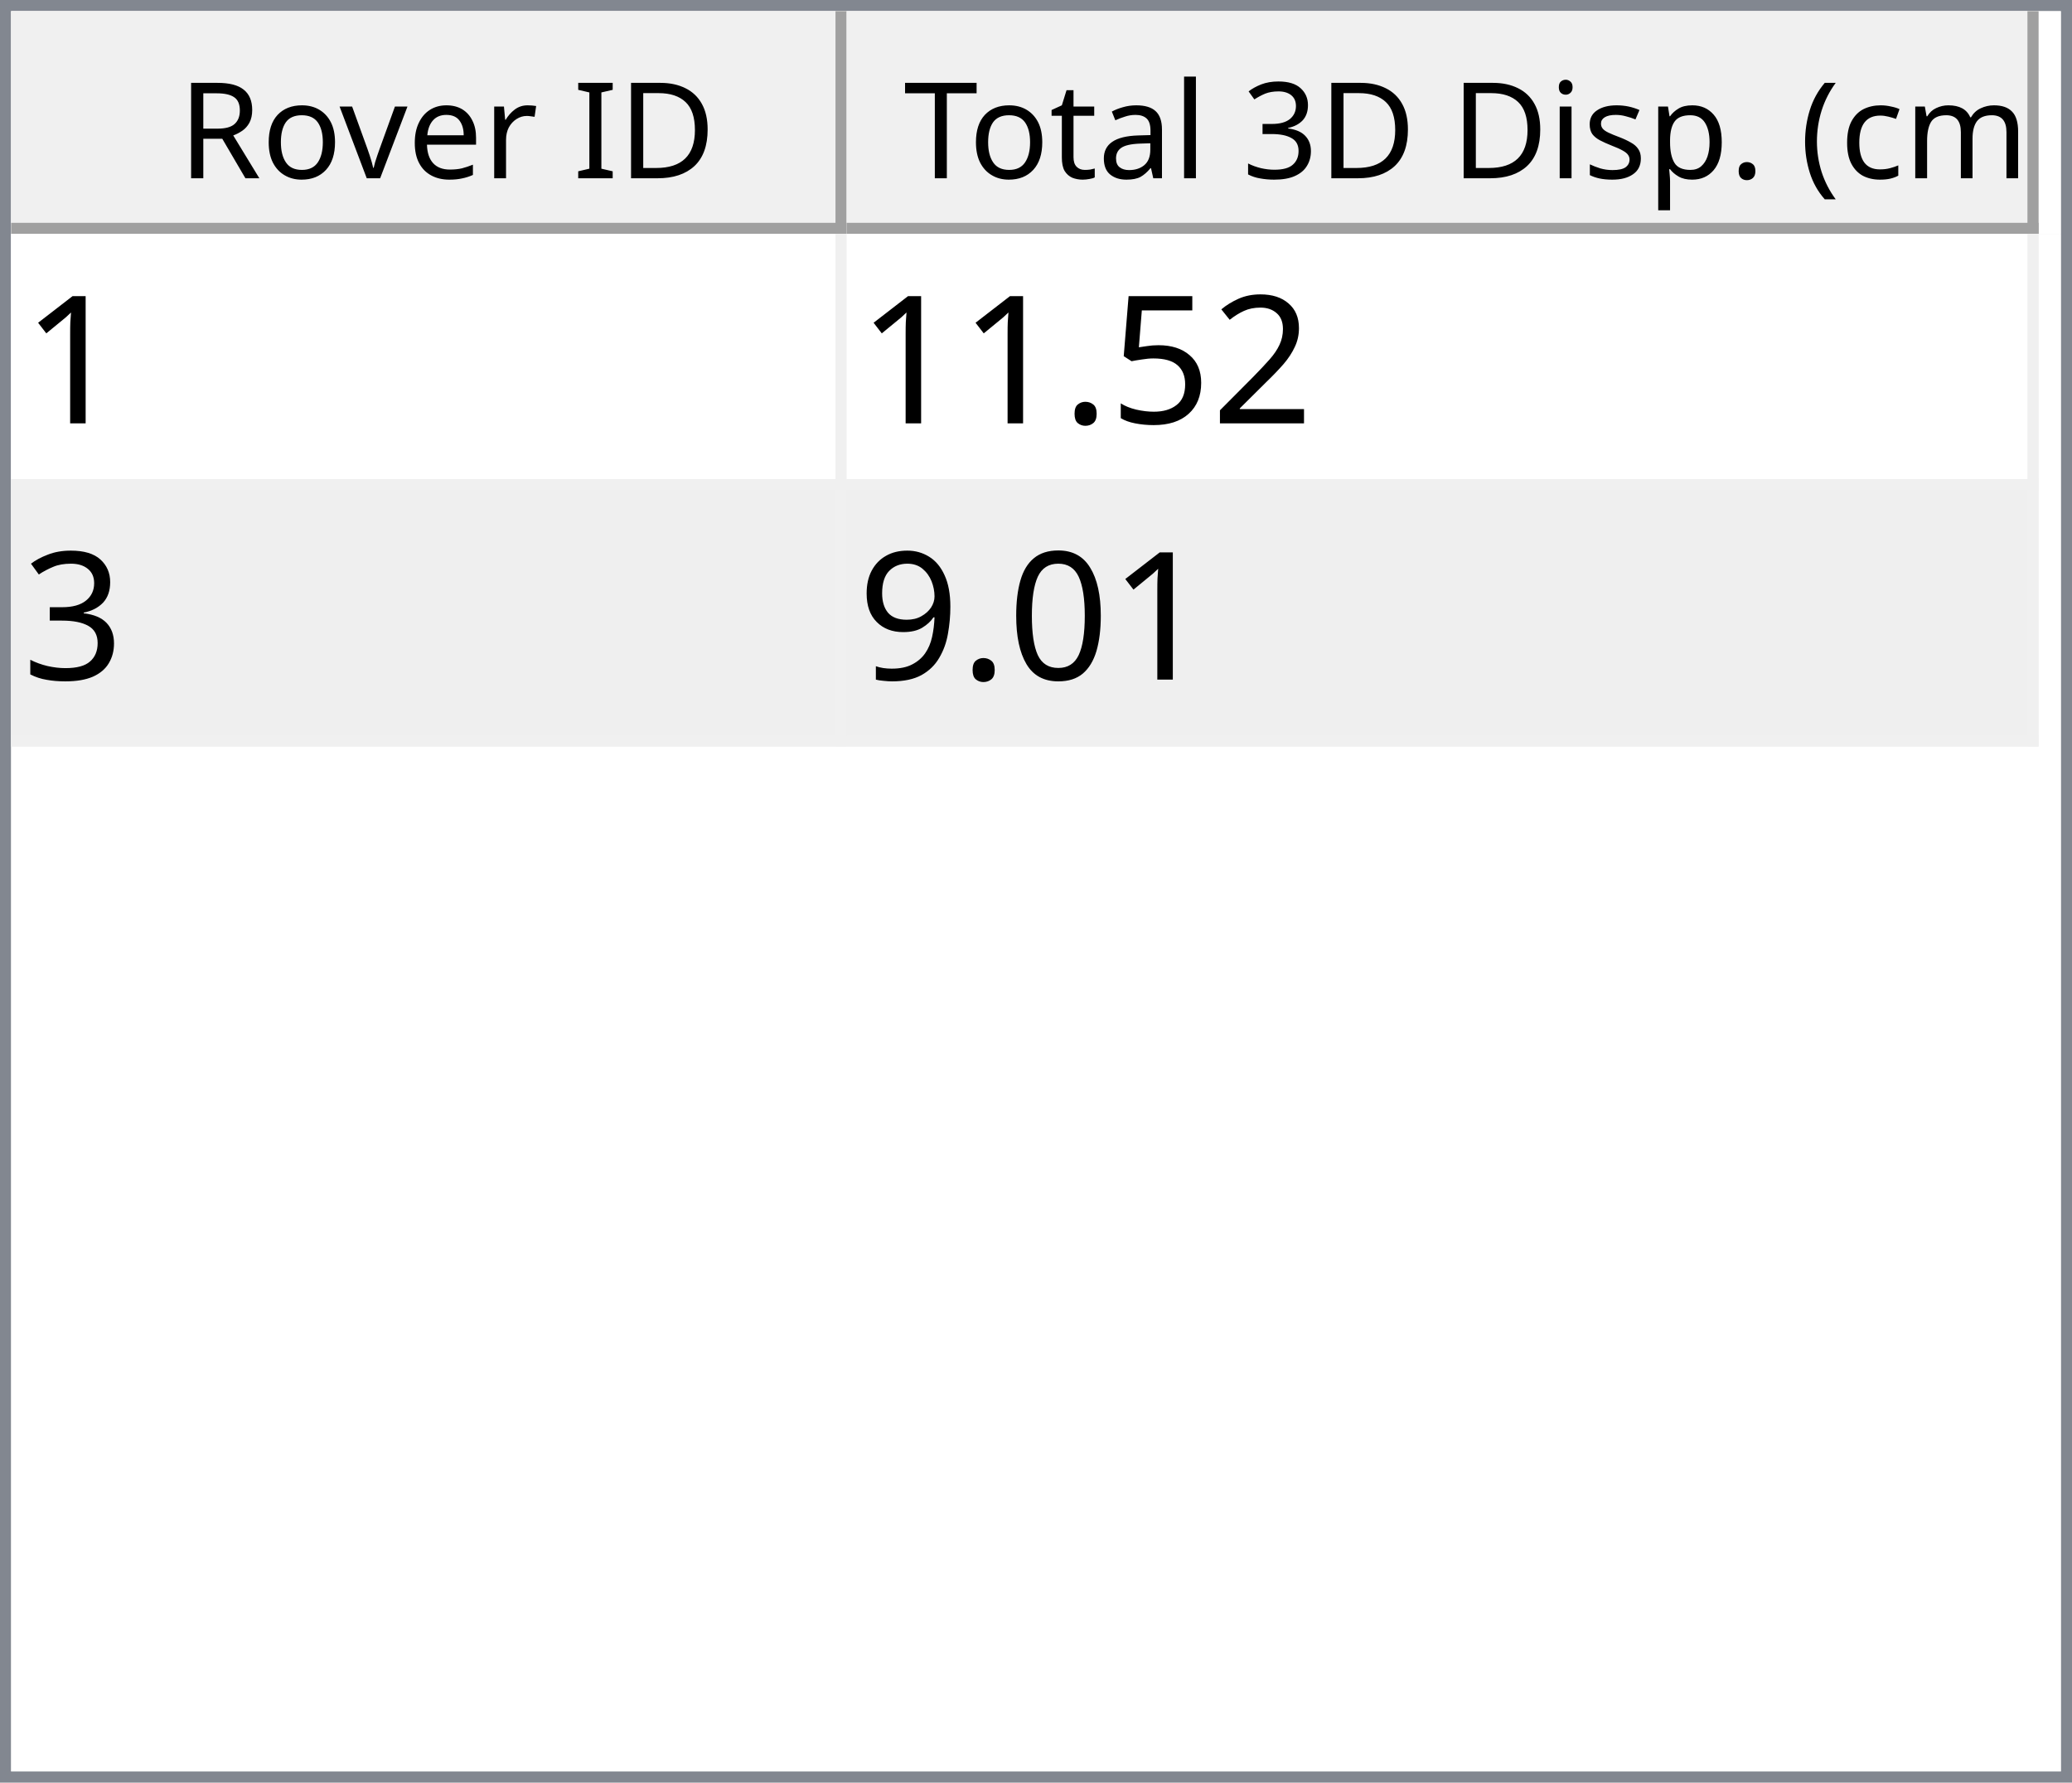
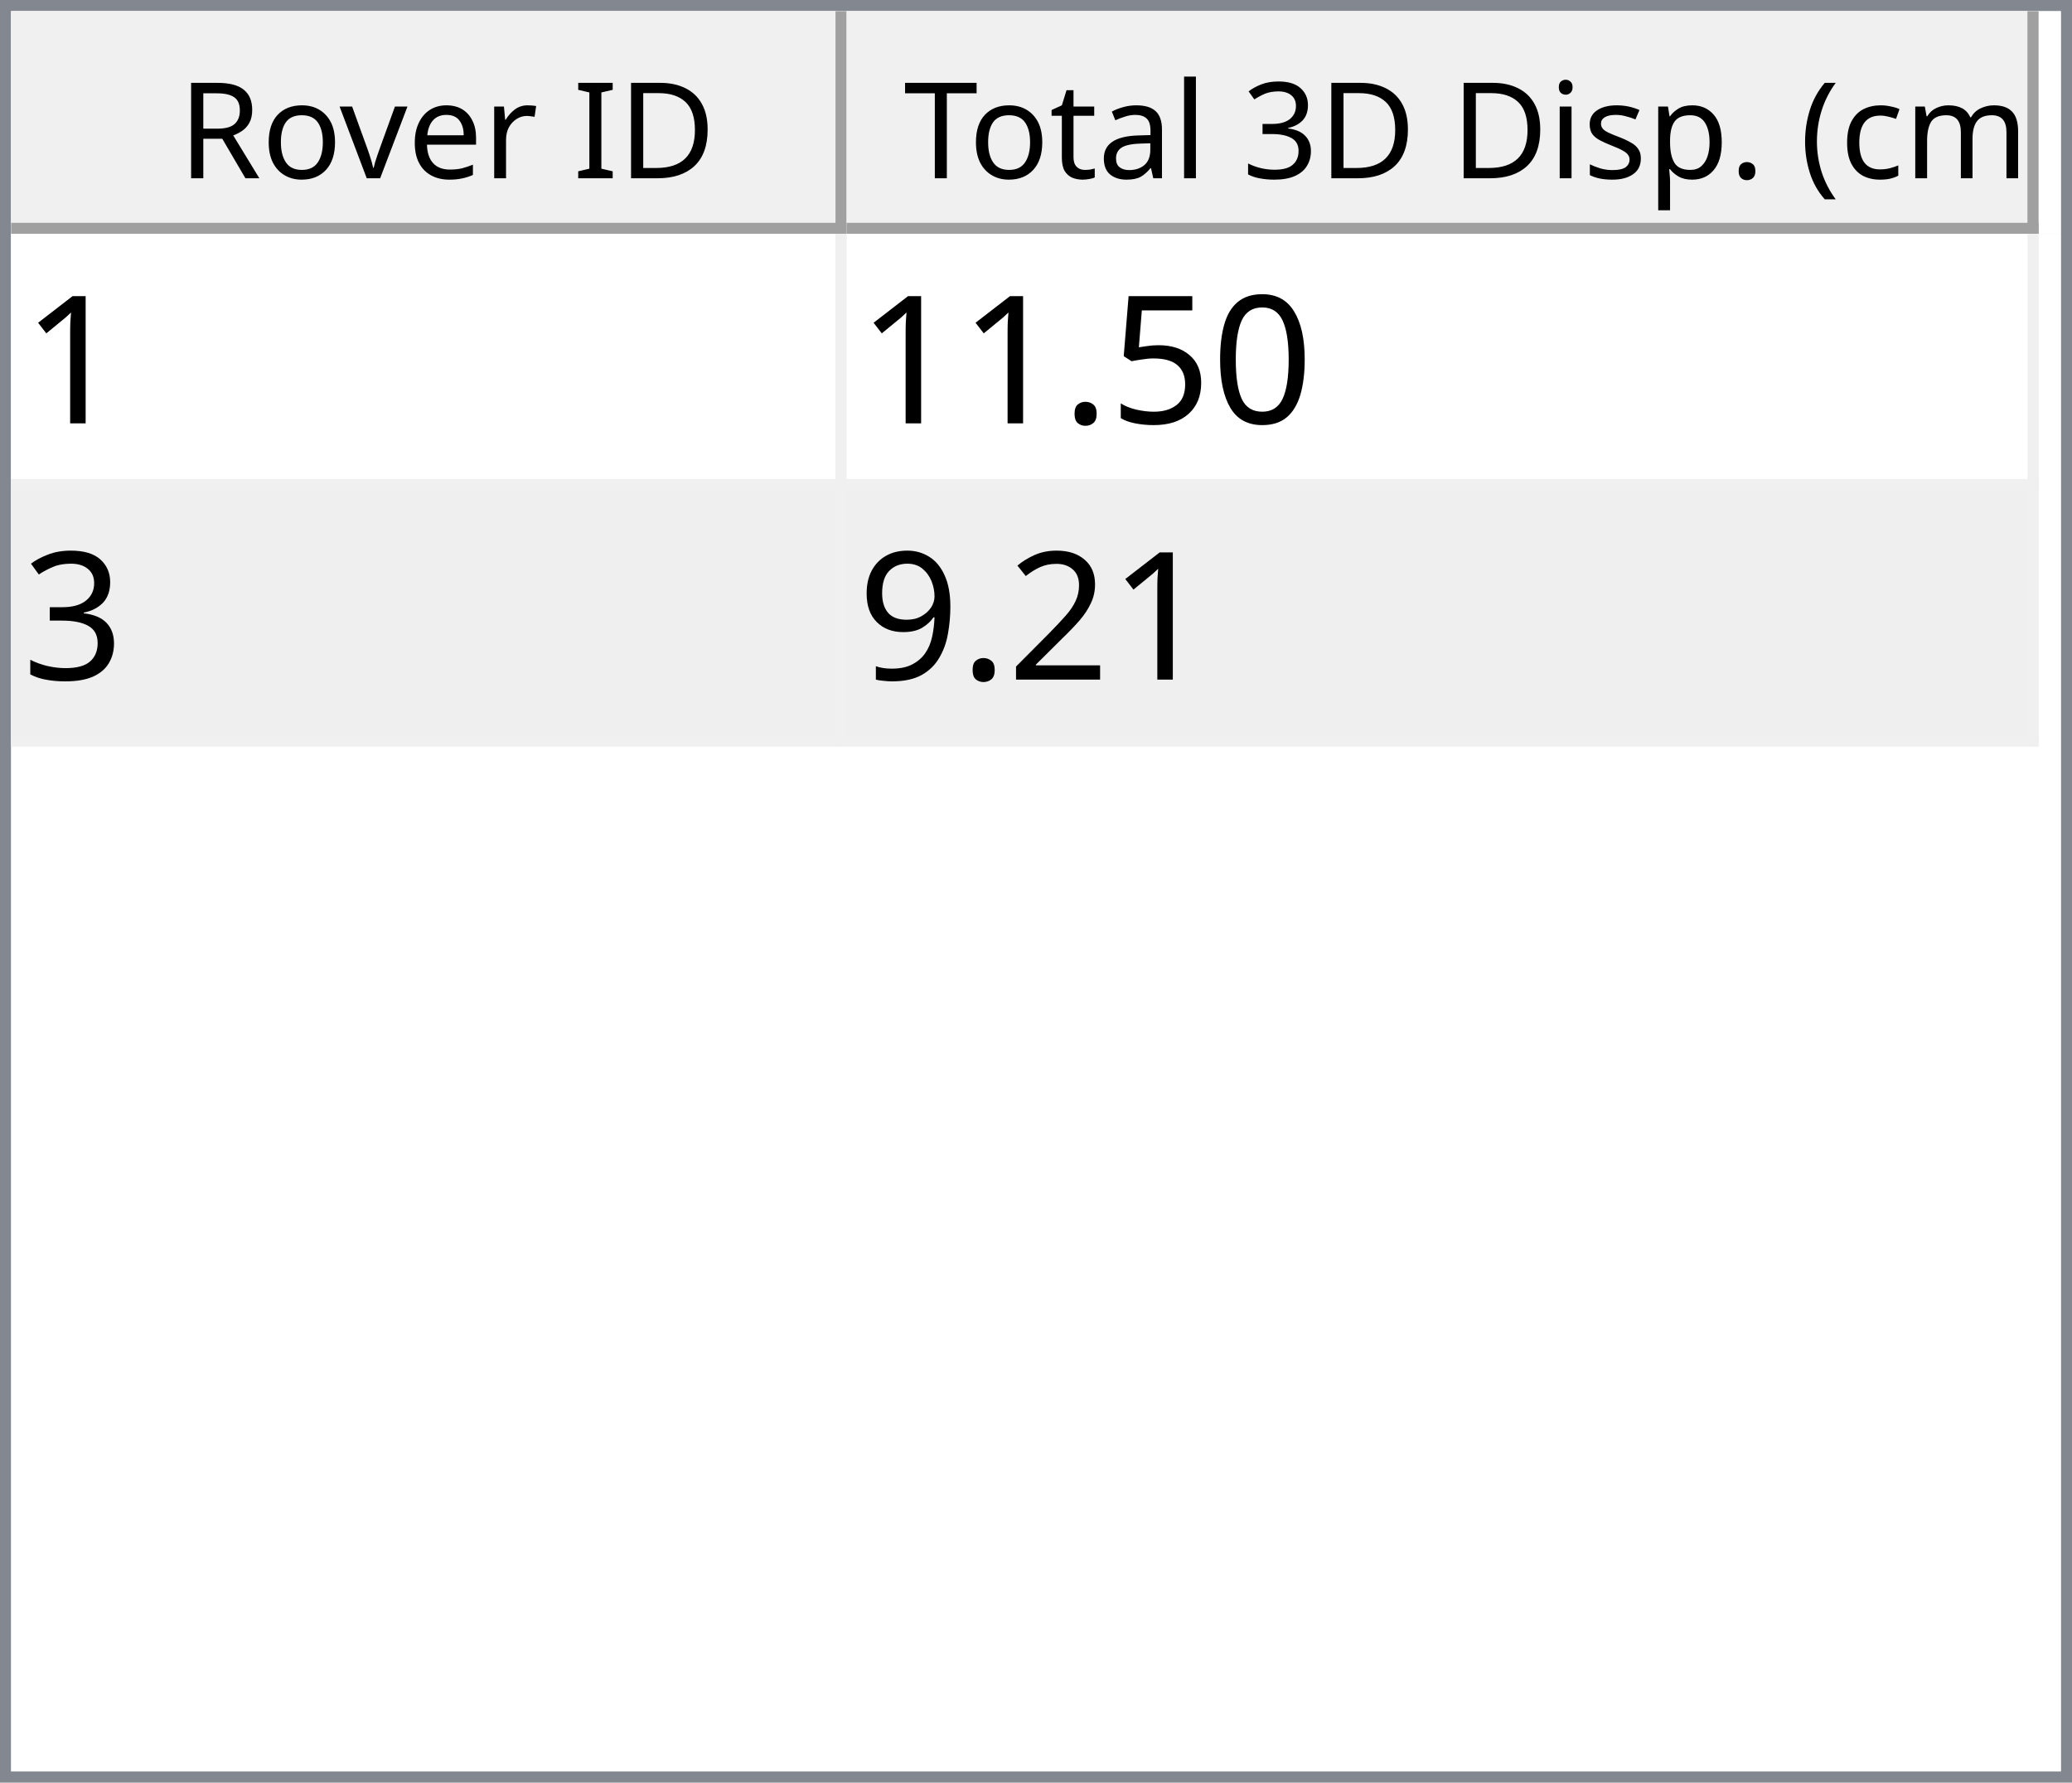
<svg xmlns="http://www.w3.org/2000/svg" style="fill-opacity:1; color-rendering:auto; color-interpolation:auto; text-rendering:auto; stroke:black; stroke-linecap:square; stroke-miterlimit:10; shape-rendering:auto; stroke-opacity:1; fill:black; stroke-dasharray:none; font-weight:normal; stroke-width:1; font-family:'Dialog'; font-style:normal; stroke-linejoin:miter; font-size:12px; stroke-dashoffset:0; image-rendering:auto;" width="186" height="160">
  <defs id="genericDefs" />
  <g>
    <defs id="defs1">
      <clipPath clipPathUnits="userSpaceOnUse" id="clipPath1">
        <path d="M0 0 L186 0 L186 160 L0 160 L0 0 Z" />
      </clipPath>
      <clipPath clipPathUnits="userSpaceOnUse" id="clipPath2">
        <path d="M0 0 L0 160 L186 160 L186 0 Z" />
      </clipPath>
      <clipPath clipPathUnits="userSpaceOnUse" id="clipPath3">
        <path d="M0 0 L0 20 L184 20 L184 0 Z" />
      </clipPath>
      <clipPath clipPathUnits="userSpaceOnUse" id="clipPath4">
        <path d="M0 0 L0 20 L75 20 L75 0 Z" />
      </clipPath>
      <clipPath clipPathUnits="userSpaceOnUse" id="clipPath5">
        <path d="M1 1 L1 19 L74 19 L74 1 Z" />
      </clipPath>
      <clipPath clipPathUnits="userSpaceOnUse" id="clipPath6">
        <path d="M0 0 L0 18 L73 18 L73 0 Z" />
      </clipPath>
      <clipPath clipPathUnits="userSpaceOnUse" id="clipPath7">
        <path d="M-0.5 -0.5 L-0.5 19.5 L74.5 19.5 L74.5 -0.5 Z" />
      </clipPath>
      <clipPath clipPathUnits="userSpaceOnUse" id="clipPath8">
        <path d="M0 0 L0 20 L107 20 L107 0 Z" />
      </clipPath>
      <clipPath clipPathUnits="userSpaceOnUse" id="clipPath9">
        <path d="M1 1 L1 19 L106 19 L106 1 Z" />
      </clipPath>
      <clipPath clipPathUnits="userSpaceOnUse" id="clipPath10">
        <path d="M0 0 L0 18 L105 18 L105 0 Z" />
      </clipPath>
      <clipPath clipPathUnits="userSpaceOnUse" id="clipPath11">
        <path d="M-0.5 -0.5 L-0.5 19.5 L106.5 19.5 L106.5 -0.5 Z" />
      </clipPath>
      <clipPath clipPathUnits="userSpaceOnUse" id="clipPath12">
        <path d="M0 0 L0 138 L184 138 L184 0 Z" />
      </clipPath>
      <clipPath clipPathUnits="userSpaceOnUse" id="clipPath13">
        <path d="M0 0 L0 46 L182 46 L182 0 Z" />
      </clipPath>
      <clipPath clipPathUnits="userSpaceOnUse" id="clipPath14">
        <path d="M-0.5 -0.5 L-0.5 45.5 L181.5 45.5 L181.5 -0.5 Z" />
      </clipPath>
      <clipPath clipPathUnits="userSpaceOnUse" id="clipPath15">
        <path d="M0 0 L0 22 L74 22 L74 0 Z" />
      </clipPath>
      <clipPath clipPathUnits="userSpaceOnUse" id="clipPath16">
        <path d="M0 0 L0 22 L106 22 L106 0 Z" />
      </clipPath>
      <font horiz-adv-x="64.551" id="font1">
        <font-face ascent="107.91" descent="25.098" units-per-em="100" style="font-style:normal; font-family:Segoe UI; font-weight:normal;" />
        <missing-glyph horiz-adv-x="64.551" d="M8.109 0 L8.109 68.266 L56.453 68.266 L56.453 0 L8.109 0 ZM15.328 7.234 L49.219 7.234 L49.219 61.031 L15.328 61.031 L15.328 7.234 Z" />
        <glyph unicode="D" horiz-adv-x="70.117" d="M9.188 0 L9.188 70.016 L28.516 70.016 Q65.531 70.016 65.531 35.891 Q65.531 19.672 55.25 9.836 Q44.969 0 27.734 0 L9.188 0 ZM17.391 62.594 L17.391 7.422 L27.828 7.422 Q41.609 7.422 49.273 14.797 Q56.938 22.172 56.938 35.688 Q56.938 62.594 28.328 62.594 L17.391 62.594 Z" />
        <glyph unicode="I" horiz-adv-x="26.611" d="M17.391 0 L9.188 0 L9.188 70.016 L17.391 70.016 L17.391 0 Z" />
        <glyph unicode=" " horiz-adv-x="27.393" d="" />
        <glyph unicode="r" horiz-adv-x="34.766" d="M34.188 41.891 Q32.078 43.5 28.125 43.5 Q23 43.5 19.555 38.672 Q16.109 33.844 16.109 25.484 L16.109 0 L8.109 0 L8.109 50 L16.109 50 L16.109 39.703 L16.312 39.703 Q18.016 44.969 21.531 47.922 Q25.047 50.875 29.391 50.875 Q32.516 50.875 34.188 50.203 L34.188 41.891 Z" />
        <glyph unicode="e" horiz-adv-x="52.295" d="M48.297 23 L12.984 23 Q13.188 14.656 17.484 10.109 Q21.781 5.562 29.297 5.562 Q37.75 5.562 44.828 11.141 L44.828 3.609 Q38.234 -1.172 27.391 -1.172 Q16.797 -1.172 10.742 5.641 Q4.688 12.453 4.688 24.812 Q4.688 36.469 11.305 43.82 Q17.922 51.172 27.734 51.172 Q37.547 51.172 42.922 44.828 Q48.297 38.484 48.297 27.203 L48.297 23 ZM40.094 29.781 Q40.047 36.719 36.75 40.578 Q33.453 44.438 27.594 44.438 Q21.922 44.438 17.969 40.383 Q14.016 36.328 13.094 29.781 L40.094 29.781 Z" />
        <glyph unicode="v" horiz-adv-x="47.9" d="M47.406 50 L27.484 0 L19.625 0 L0.688 50 L9.469 50 L22.172 13.672 Q23.578 9.672 23.922 6.688 L24.125 6.688 Q24.609 10.453 25.688 13.484 L38.969 50 L47.406 50 Z" />
        <glyph unicode="o" horiz-adv-x="58.594" d="M29 -1.172 Q17.922 -1.172 11.305 5.836 Q4.688 12.844 4.688 24.422 Q4.688 37.016 11.57 44.094 Q18.453 51.172 30.172 51.172 Q41.359 51.172 47.633 44.289 Q53.906 37.406 53.906 25.203 Q53.906 13.234 47.141 6.031 Q40.375 -1.172 29 -1.172 ZM29.594 44.438 Q21.875 44.438 17.383 39.188 Q12.891 33.938 12.891 24.703 Q12.891 15.828 17.43 10.695 Q21.969 5.562 29.594 5.562 Q37.359 5.562 41.531 10.594 Q45.703 15.625 45.703 24.906 Q45.703 34.281 41.531 39.359 Q37.359 44.438 29.594 44.438 Z" />
        <glyph unicode="R" horiz-adv-x="59.814" d="M59.375 0 L49.609 0 L37.891 19.625 Q36.281 22.359 34.766 24.289 Q33.25 26.219 31.664 27.438 Q30.078 28.656 28.25 29.219 Q26.422 29.781 24.125 29.781 L17.391 29.781 L17.391 0 L9.188 0 L9.188 70.016 L30.078 70.016 Q34.672 70.016 38.555 68.867 Q42.438 67.719 45.289 65.375 Q48.141 63.031 49.758 59.547 Q51.375 56.062 51.375 51.375 Q51.375 47.703 50.273 44.656 Q49.172 41.609 47.148 39.211 Q45.125 36.812 42.266 35.133 Q39.406 33.453 35.844 32.516 L35.844 32.328 Q37.594 31.547 38.891 30.547 Q40.188 29.547 41.359 28.18 Q42.531 26.812 43.68 25.078 Q44.828 23.344 46.234 21.047 L59.375 0 ZM17.391 62.594 L17.391 37.203 L28.516 37.203 Q31.594 37.203 34.203 38.133 Q36.812 39.062 38.719 40.797 Q40.625 42.531 41.703 45.047 Q42.781 47.562 42.781 50.688 Q42.781 56.297 39.141 59.445 Q35.5 62.594 28.609 62.594 L17.391 62.594 Z" />
        <glyph unicode=")" horiz-adv-x="30.176" d="M8.297 -15.922 L1.172 -15.922 Q16.406 2.344 16.406 26.812 Q16.406 51.469 1.078 70.016 L8.297 70.016 Q23.531 52.156 23.531 26.703 Q23.531 1.375 8.297 -15.922 Z" />
        <glyph unicode="m" horiz-adv-x="86.133" d="M79.109 0 L71.094 0 L71.094 28.719 Q71.094 37.016 68.531 40.727 Q65.969 44.438 59.906 44.438 Q54.781 44.438 51.195 39.75 Q47.609 35.062 47.609 28.516 L47.609 0 L39.594 0 L39.594 29.688 Q39.594 44.438 28.219 44.438 Q22.953 44.438 19.531 40.016 Q16.109 35.594 16.109 28.516 L16.109 0 L8.109 0 L8.109 50 L16.109 50 L16.109 42.094 L16.312 42.094 Q21.625 51.172 31.844 51.172 Q36.969 51.172 40.773 48.312 Q44.578 45.453 46 40.828 Q51.562 51.172 62.594 51.172 Q79.109 51.172 79.109 30.812 L79.109 0 Z" />
        <glyph unicode="c" horiz-adv-x="46.191" d="M42.188 2.297 Q36.422 -1.172 28.516 -1.172 Q17.828 -1.172 11.258 5.789 Q4.688 12.75 4.688 23.828 Q4.688 36.188 11.766 43.68 Q18.844 51.172 30.672 51.172 Q37.25 51.172 42.281 48.734 L42.281 40.531 Q36.719 44.438 30.375 44.438 Q22.703 44.438 17.797 38.945 Q12.891 33.453 12.891 24.516 Q12.891 15.719 17.508 10.641 Q22.125 5.562 29.891 5.562 Q36.422 5.562 42.188 9.906 L42.188 2.297 Z" />
        <glyph unicode="(" horiz-adv-x="30.176" d="M29.109 -15.922 L21.969 -15.922 Q6.844 1.375 6.844 26.703 Q6.844 52.156 21.969 70.016 L29.203 70.016 Q13.875 51.469 13.875 26.812 Q13.875 2.344 29.109 -15.922 Z" />
        <glyph unicode="." horiz-adv-x="21.68" d="M10.891 -1.078 Q8.641 -1.078 7.055 0.539 Q5.469 2.156 5.469 4.391 Q5.469 6.641 7.055 8.273 Q8.641 9.906 10.891 9.906 Q13.188 9.906 14.797 8.273 Q16.406 6.641 16.406 4.391 Q16.406 2.156 14.797 0.539 Q13.188 -1.078 10.891 -1.078 Z" />
        <glyph unicode="p" horiz-adv-x="58.789" d="M16.312 7.234 L16.109 7.234 L16.109 -23 L8.109 -23 L8.109 50 L16.109 50 L16.109 41.219 L16.312 41.219 Q22.219 51.172 33.594 51.172 Q43.266 51.172 48.688 44.461 Q54.109 37.75 54.109 26.469 Q54.109 13.922 48 6.375 Q41.891 -1.172 31.297 -1.172 Q21.578 -1.172 16.312 7.234 ZM16.109 27.391 L16.109 20.406 Q16.109 14.203 20.141 9.883 Q24.172 5.562 30.375 5.562 Q37.641 5.562 41.773 11.133 Q45.906 16.703 45.906 26.609 Q45.906 34.969 42.047 39.703 Q38.188 44.438 31.594 44.438 Q24.609 44.438 20.359 39.578 Q16.109 34.719 16.109 27.391 Z" />
        <glyph unicode="s" horiz-adv-x="42.432" d="M5.078 1.812 L5.078 10.406 Q11.625 5.562 19.484 5.562 Q30.031 5.562 30.031 12.594 Q30.031 14.594 29.125 15.992 Q28.219 17.391 26.68 18.461 Q25.141 19.531 23.07 20.383 Q21 21.234 18.609 22.172 Q15.281 23.484 12.766 24.828 Q10.25 26.172 8.57 27.859 Q6.891 29.547 6.031 31.695 Q5.172 33.844 5.172 36.719 Q5.172 40.234 6.789 42.945 Q8.406 45.656 11.086 47.484 Q13.766 49.312 17.211 50.242 Q20.656 51.172 24.312 51.172 Q30.812 51.172 35.938 48.922 L35.938 40.828 Q30.422 44.438 23.25 44.438 Q21 44.438 19.195 43.922 Q17.391 43.406 16.094 42.477 Q14.797 41.547 14.086 40.258 Q13.375 38.969 13.375 37.406 Q13.375 35.453 14.086 34.133 Q14.797 32.812 16.164 31.789 Q17.531 30.766 19.484 29.938 Q21.438 29.109 23.922 28.125 Q27.25 26.859 29.883 25.516 Q32.516 24.172 34.375 22.484 Q36.234 20.797 37.234 18.602 Q38.234 16.406 38.234 13.375 Q38.234 9.672 36.602 6.938 Q34.969 4.203 32.234 2.398 Q29.5 0.594 25.93 -0.289 Q22.359 -1.172 18.453 -1.172 Q10.75 -1.172 5.078 1.812 Z" />
        <glyph unicode="i" horiz-adv-x="24.219" d="M12.203 62.703 Q10.062 62.703 8.547 64.164 Q7.031 65.625 7.031 67.875 Q7.031 70.125 8.547 71.609 Q10.062 73.094 12.203 73.094 Q14.406 73.094 15.945 71.609 Q17.484 70.125 17.484 67.875 Q17.484 65.719 15.945 64.211 Q14.406 62.703 12.203 62.703 ZM16.109 0 L8.109 0 L8.109 50 L16.109 50 L16.109 0 Z" />
        <glyph unicode="3" horiz-adv-x="53.906" d="M46.531 19.828 Q46.531 15.094 44.75 11.211 Q42.969 7.328 39.719 4.57 Q36.469 1.812 31.93 0.297 Q27.391 -1.219 21.922 -1.219 Q11.922 -1.219 6 2.594 L6 11.188 Q13.094 5.609 22.219 5.609 Q25.875 5.609 28.828 6.539 Q31.781 7.469 33.906 9.227 Q36.031 10.984 37.18 13.477 Q38.328 15.969 38.328 19.094 Q38.328 32.812 18.797 32.812 L12.984 32.812 L12.984 39.594 L18.5 39.594 Q35.797 39.594 35.797 52.484 Q35.797 64.406 22.609 64.406 Q15.188 64.406 8.688 59.422 L8.688 67.188 Q15.375 71.188 24.609 71.188 Q29 71.188 32.57 69.969 Q36.141 68.75 38.68 66.555 Q41.219 64.359 42.609 61.281 Q44 58.203 44 54.5 Q44 40.672 30.031 36.719 L30.031 36.531 Q33.594 36.141 36.625 34.797 Q39.656 33.453 41.852 31.305 Q44.047 29.156 45.289 26.25 Q46.531 23.344 46.531 19.828 Z" />
        <glyph unicode="l" horiz-adv-x="24.219" d="M16.109 0 L8.109 0 L8.109 74.031 L16.109 74.031 L16.109 0 Z" />
        <glyph unicode="a" horiz-adv-x="50.879" d="M43.891 0 L35.891 0 L35.891 7.812 L35.688 7.812 Q30.469 -1.172 20.312 -1.172 Q12.844 -1.172 8.617 2.781 Q4.391 6.734 4.391 13.281 Q4.391 27.297 20.906 29.594 L35.891 31.688 Q35.891 44.438 25.594 44.438 Q16.547 44.438 9.281 38.281 L9.281 46.484 Q16.656 51.172 26.266 51.172 Q43.891 51.172 43.891 32.516 L43.891 0 ZM35.891 25.297 L23.828 23.641 Q18.266 22.859 15.43 20.875 Q12.594 18.891 12.594 13.875 Q12.594 10.203 15.211 7.883 Q17.828 5.562 22.172 5.562 Q28.125 5.562 32.008 9.742 Q35.891 13.922 35.891 20.312 L35.891 25.297 Z" />
        <glyph unicode="t" horiz-adv-x="33.887" d="M31.297 0.484 Q28.469 -1.078 23.828 -1.078 Q10.688 -1.078 10.688 13.578 L10.688 43.172 L2.094 43.172 L2.094 50 L10.688 50 L10.688 62.203 L18.703 64.797 L18.703 50 L31.297 50 L31.297 43.172 L18.703 43.172 L18.703 14.984 Q18.703 9.969 20.414 7.82 Q22.125 5.672 26.078 5.672 Q29.109 5.672 31.297 7.328 L31.297 0.484 Z" />
        <glyph unicode="T" horiz-adv-x="52.393" d="M50.594 62.594 L30.375 62.594 L30.375 0 L22.172 0 L22.172 62.594 L2 62.594 L2 70.016 L50.594 70.016 L50.594 62.594 Z" />
      </font>
      <font horiz-adv-x="75.0" id="font2">
        <font-face ascent="100.537" descent="21.973" units-per-em="100" style="font-style:normal; font-family:sans-serif; font-weight:normal;" />
        <missing-glyph horiz-adv-x="75.0" d="M12.5 0 L12.5 62.5 L62.5 62.5 L62.5 0 L12.5 0 ZM14.062 1.562 L60.938 1.562 L60.938 60.938 L14.062 60.938 L14.062 1.562 Z" />
        <glyph unicode="1" horiz-adv-x="55.615" d="M37.25 0 L28.469 0 L28.469 56 Q25.297 52.984 20.141 49.953 Q14.984 46.922 10.891 45.406 L10.891 53.906 Q18.266 57.375 23.781 62.305 Q29.297 67.234 31.594 71.875 L37.25 71.875 L37.25 0 Z" />
-         <glyph unicode="2" horiz-adv-x="55.615" d="M50.344 8.453 L50.344 0 L3.031 0 Q2.938 3.172 4.047 6.109 Q5.859 10.938 9.836 15.625 Q13.812 20.312 21.344 26.469 Q33.016 36.031 37.117 41.625 Q41.219 47.219 41.219 52.203 Q41.219 57.422 37.477 61.008 Q33.734 64.594 27.734 64.594 Q21.391 64.594 17.578 60.789 Q13.766 56.984 13.719 50.25 L4.688 51.172 Q5.609 61.281 11.664 66.578 Q17.719 71.875 27.938 71.875 Q38.234 71.875 44.242 66.164 Q50.25 60.453 50.25 52 Q50.25 47.703 48.492 43.555 Q46.734 39.406 42.656 34.812 Q38.578 30.219 29.109 22.219 Q21.188 15.578 18.945 13.211 Q16.703 10.844 15.234 8.453 L50.344 8.453 Z" />
+         <glyph unicode="0" horiz-adv-x="55.615" d="M4.156 35.297 Q4.156 48 6.766 55.742 Q9.375 63.484 14.523 67.68 Q19.672 71.875 27.484 71.875 Q33.25 71.875 37.594 69.555 Q41.938 67.234 44.773 62.867 Q47.609 58.5 49.219 52.227 Q50.828 45.953 50.828 35.297 Q50.828 22.703 48.242 14.969 Q45.656 7.234 40.508 3.008 Q35.359 -1.219 27.484 -1.219 Q17.141 -1.219 11.234 6.203 Q4.156 15.141 4.156 35.297 ZM13.188 35.297 Q13.188 17.672 17.312 11.836 Q21.438 6 27.484 6 Q33.547 6 37.672 11.859 Q41.797 17.719 41.797 35.297 Q41.797 52.984 37.672 58.789 Q33.547 64.594 27.391 64.594 Q21.344 64.594 17.719 59.469 Q13.188 52.938 13.188 35.297 Z" />
        <glyph unicode="5" horiz-adv-x="55.615" d="M4.156 18.75 L13.375 19.531 Q14.406 12.797 18.141 9.398 Q21.875 6 27.156 6 Q33.5 6 37.891 10.789 Q42.281 15.578 42.281 23.484 Q42.281 31 38.062 35.352 Q33.844 39.703 27 39.703 Q22.75 39.703 19.336 37.773 Q15.922 35.844 13.969 32.766 L5.719 33.844 L12.641 70.609 L48.25 70.609 L48.25 62.203 L19.672 62.203 L15.828 42.969 Q22.266 47.469 29.344 47.469 Q38.719 47.469 45.164 40.969 Q51.609 34.469 51.609 24.266 Q51.609 14.547 45.953 7.469 Q39.062 -1.219 27.156 -1.219 Q17.391 -1.219 11.211 4.25 Q5.031 9.719 4.156 18.75 Z" />
        <glyph unicode="." horiz-adv-x="27.783" d="M9.078 0 L9.078 10.016 L19.094 10.016 L19.094 0 L9.078 0 Z" />
        <glyph unicode="3" horiz-adv-x="55.615" d="M4.203 18.891 L12.984 20.062 Q14.5 12.594 18.141 9.297 Q21.781 6 27 6 Q33.203 6 37.477 10.297 Q41.75 14.594 41.75 20.953 Q41.75 27 37.797 30.93 Q33.844 34.859 27.734 34.859 Q25.25 34.859 21.531 33.891 L22.516 41.609 Q23.391 41.5 23.922 41.5 Q29.547 41.5 34.039 44.43 Q38.531 47.359 38.531 53.469 Q38.531 58.297 35.258 61.477 Q31.984 64.656 26.812 64.656 Q21.688 64.656 18.266 61.43 Q14.844 58.203 13.875 51.766 L5.078 53.328 Q6.688 62.156 12.398 67.016 Q18.109 71.875 26.609 71.875 Q32.469 71.875 37.398 69.359 Q42.328 66.844 44.945 62.5 Q47.562 58.156 47.562 53.266 Q47.562 48.641 45.07 44.828 Q42.578 41.016 37.703 38.766 Q44.047 37.312 47.562 32.695 Q51.078 28.078 51.078 21.141 Q51.078 11.766 44.242 5.25 Q37.406 -1.266 26.953 -1.266 Q17.531 -1.266 11.305 4.352 Q5.078 9.969 4.203 18.891 Z" />
-         <glyph unicode="0" horiz-adv-x="55.615" d="M4.156 35.297 Q4.156 48 6.766 55.742 Q9.375 63.484 14.523 67.68 Q19.672 71.875 27.484 71.875 Q33.25 71.875 37.594 69.555 Q41.938 67.234 44.773 62.867 Q47.609 58.5 49.219 52.227 Q50.828 45.953 50.828 35.297 Q50.828 22.703 48.242 14.969 Q45.656 7.234 40.508 3.008 Q35.359 -1.219 27.484 -1.219 Q17.141 -1.219 11.234 6.203 Q4.156 15.141 4.156 35.297 ZM13.188 35.297 Q13.188 17.672 17.312 11.836 Q21.438 6 27.484 6 Q33.547 6 37.672 11.859 Q41.797 17.719 41.797 35.297 Q41.797 52.984 37.672 58.789 Q33.547 64.594 27.391 64.594 Q21.344 64.594 17.719 59.469 Q13.188 52.938 13.188 35.297 Z" />
+         <glyph unicode="2" horiz-adv-x="55.615" d="M50.344 8.453 L50.344 0 L3.031 0 Q2.938 3.172 4.047 6.109 Q5.859 10.938 9.836 15.625 Q13.812 20.312 21.344 26.469 Q33.016 36.031 37.117 41.625 Q41.219 47.219 41.219 52.203 Q41.219 57.422 37.477 61.008 Q33.734 64.594 27.734 64.594 Q21.391 64.594 17.578 60.789 Q13.766 56.984 13.719 50.25 L4.688 51.172 Q5.609 61.281 11.664 66.578 Q17.719 71.875 27.938 71.875 Q38.234 71.875 44.242 66.164 Q50.25 60.453 50.25 52 Q50.25 47.703 48.492 43.555 Q46.734 39.406 42.656 34.812 Q38.578 30.219 29.109 22.219 Q21.188 15.578 18.945 13.211 Q16.703 10.844 15.234 8.453 L50.344 8.453 Z" />
        <glyph unicode="9" horiz-adv-x="55.615" d="M5.469 16.547 L13.922 17.328 Q14.984 11.375 18.016 8.688 Q21.047 6 25.781 6 Q29.828 6 32.883 7.859 Q35.938 9.719 37.891 12.82 Q39.844 15.922 41.164 21.195 Q42.484 26.469 42.484 31.938 Q42.484 32.516 42.438 33.688 Q39.797 29.5 35.234 26.883 Q30.672 24.266 25.344 24.266 Q16.453 24.266 10.305 30.711 Q4.156 37.156 4.156 47.703 Q4.156 58.594 10.578 65.234 Q17 71.875 26.656 71.875 Q33.641 71.875 39.43 68.117 Q45.219 64.359 48.219 57.398 Q51.219 50.438 51.219 37.25 Q51.219 23.531 48.242 15.406 Q45.266 7.281 39.383 3.031 Q33.5 -1.219 25.594 -1.219 Q17.188 -1.219 11.867 3.445 Q6.547 8.109 5.469 16.547 ZM41.453 48.141 Q41.453 55.719 37.43 60.156 Q33.406 64.594 27.734 64.594 Q21.875 64.594 17.531 59.812 Q13.188 55.031 13.188 47.406 Q13.188 40.578 17.312 36.305 Q21.438 32.031 27.484 32.031 Q33.594 32.031 37.523 36.305 Q41.453 40.578 41.453 48.141 Z" />
      </font>
    </defs>
    <g style="fill:white; stroke:white;">
      <rect x="0" y="0" width="186" style="clip-path:url(#clipPath1); stroke:none;" height="160" />
    </g>
    <g style="fill:white; text-rendering:optimizeSpeed; color-rendering:optimizeSpeed; image-rendering:optimizeSpeed; shape-rendering:crispEdges; stroke:white; color-interpolation:sRGB;">
      <rect x="0" width="186" height="160" y="0" style="stroke:none;" />
      <path style="stroke:none;" d="M0 160 L186 160 L186 0 L0 0 Z" />
    </g>
    <g style="fill:rgb(240,240,240); font-family:'Segoe UI'; stroke:rgb(240,240,240);">
      <rect x="0" y="0" width="186" style="clip-path:url(#clipPath2); stroke:none;" height="160" />
    </g>
    <g style="fill:rgb(130,135,144); font-family:'Segoe UI'; stroke:rgb(130,135,144);">
      <path d="M0 0 L186 0 L186 160 L0 160 L0 0 ZM1 1 L185 1 L185 159 L1 159 L1 1 Z" style="fill-rule:evenodd; clip-path:url(#clipPath2); stroke:none;" />
    </g>
    <g style="fill:white; font-family:'Segoe UI'; stroke:white;" transform="translate(1,1)">
      <rect x="0" y="0" width="184" style="clip-path:url(#clipPath3); stroke:none;" height="20" />
    </g>
    <g style="fill:rgb(240,240,240); font-family:'Segoe UI'; stroke:rgb(240,240,240);" transform="translate(1,1)">
      <rect x="0" y="0" width="75" style="clip-path:url(#clipPath4); stroke:none;" height="20" />
    </g>
    <g style="font-family:'Segoe UI';" transform="translate(2,2)">
      <text x="14" xml:space="preserve" y="14" style="clip-path:url(#clipPath6); stroke:none;">Rover ID</text>
    </g>
    <g style="fill:rgb(160,160,160); font-family:'Segoe UI'; stroke:rgb(160,160,160); stroke-linejoin:bevel;" transform="translate(1.5,1.5)">
      <line x1="74" x2="74" y1="0" style="fill:none; clip-path:url(#clipPath7);" y2="19" />
    </g>
    <g style="fill:rgb(160,160,160); font-family:'Segoe UI'; stroke:rgb(160,160,160); stroke-linejoin:bevel;" transform="matrix(1,0,0,1,1,1) translate(0.5,0.5)">
      <line x1="0" x2="74" y1="19" style="fill:none; clip-path:url(#clipPath7);" y2="19" />
    </g>
    <g style="fill:rgb(240,240,240); font-family:'Segoe UI'; stroke:rgb(240,240,240);" transform="translate(76,1)">
      <rect x="0" y="0" width="107" style="clip-path:url(#clipPath8); stroke:none;" height="20" />
    </g>
    <g style="font-family:'Segoe UI';" transform="translate(77,2)">
      <text x="1" xml:space="preserve" y="14" style="clip-path:url(#clipPath10); stroke:none;"> Total 3D Disp. (cm)</text>
    </g>
    <g style="fill:rgb(160,160,160); font-family:'Segoe UI'; stroke:rgb(160,160,160); stroke-linejoin:bevel;" transform="translate(76.5,1.5)">
      <line x1="106" x2="106" y1="0" style="fill:none; clip-path:url(#clipPath11);" y2="19" />
    </g>
    <g style="fill:rgb(160,160,160); font-family:'Segoe UI'; stroke:rgb(160,160,160); stroke-linejoin:bevel;" transform="matrix(1,0,0,1,76,1) translate(0.5,0.5)">
      <line x1="0" x2="106" y1="19" style="fill:none; clip-path:url(#clipPath11);" y2="19" />
    </g>
    <g style="fill:white; font-family:'Segoe UI'; stroke:white;" transform="translate(1,21)">
      <rect x="0" y="0" width="184" style="clip-path:url(#clipPath12); stroke:none;" height="138" />
    </g>
    <g style="fill:rgb(240,240,240); font-size:16px; font-family:sans-serif; stroke:rgb(240,240,240);" transform="translate(1,21)">
      <rect x="0" y="0" width="182" style="clip-path:url(#clipPath13); stroke:none;" height="46" />
      <line transform="translate(0.5,0.5)" x1="0" x2="181" y1="22" style="clip-path:url(#clipPath14); fill:none; stroke-linejoin:bevel;" y2="22" />
    </g>
    <g transform="matrix(1,0,0,1,1,21) translate(0.5,0.5)" style="fill:rgb(240,240,240); font-size:16px; font-family:sans-serif; stroke:rgb(240,240,240); stroke-linejoin:bevel;">
      <line x1="0" x2="181" y1="45" style="fill:none; clip-path:url(#clipPath14);" y2="45" />
    </g>
    <g transform="matrix(1,0,0,1,1,21) translate(0.5,0.5)" style="fill:rgb(240,240,240); font-size:16px; font-family:sans-serif; stroke:rgb(240,240,240); stroke-linejoin:bevel;">
      <line x1="74" x2="74" y1="0" style="fill:none; clip-path:url(#clipPath14);" y2="45" />
    </g>
    <g transform="matrix(1,0,0,1,1,21) translate(0.5,0.5)" style="fill:rgb(240,240,240); font-size:16px; font-family:sans-serif; stroke:rgb(240,240,240); stroke-linejoin:bevel;">
      <line x1="181" x2="181" y1="0" style="fill:none; clip-path:url(#clipPath14);" y2="45" />
    </g>
    <g style="fill:white; font-size:16px; font-family:sans-serif; stroke:white;" transform="matrix(1,0,0,1,1,21)">
      <rect x="0" y="0" width="74" style="clip-path:url(#clipPath15); stroke:none;" height="22" />
      <text x="1" y="17" style="fill:black; clip-path:url(#clipPath15); stroke:none;" xml:space="preserve">1</text>
    </g>
    <g style="fill:white; font-size:16px; font-family:sans-serif; stroke:white;" transform="matrix(1,0,0,1,1,21) translate(75,0)">
      <rect x="0" y="0" width="106" style="clip-path:url(#clipPath16); stroke:none;" height="22" />
-       <text x="1" y="17" style="fill:black; clip-path:url(#clipPath16); stroke:none;" xml:space="preserve">11.52</text>
+       <text x="1" y="17" style="fill:black; clip-path:url(#clipPath16); stroke:none;" xml:space="preserve">11.50</text>
    </g>
    <g style="fill:rgb(239,239,239); font-size:16px; font-family:sans-serif; stroke:rgb(239,239,239);" transform="matrix(1,0,0,1,1,21) translate(0,23)">
      <rect x="0" y="0" width="74" style="clip-path:url(#clipPath15); stroke:none;" height="22" />
      <text x="1" y="17" style="fill:black; clip-path:url(#clipPath15); stroke:none;" xml:space="preserve">3</text>
    </g>
    <g style="fill:rgb(239,239,239); font-size:16px; font-family:sans-serif; stroke:rgb(239,239,239);" transform="matrix(1,0,0,1,1,21) translate(75,23)">
      <rect x="0" y="0" width="106" style="clip-path:url(#clipPath16); stroke:none;" height="22" />
-       <text x="1" y="17" style="fill:black; clip-path:url(#clipPath16); stroke:none;" xml:space="preserve">9.01</text>
+       <text x="1" y="17" style="fill:black; clip-path:url(#clipPath16); stroke:none;" xml:space="preserve">9.21</text>
    </g>
  </g>
</svg>
